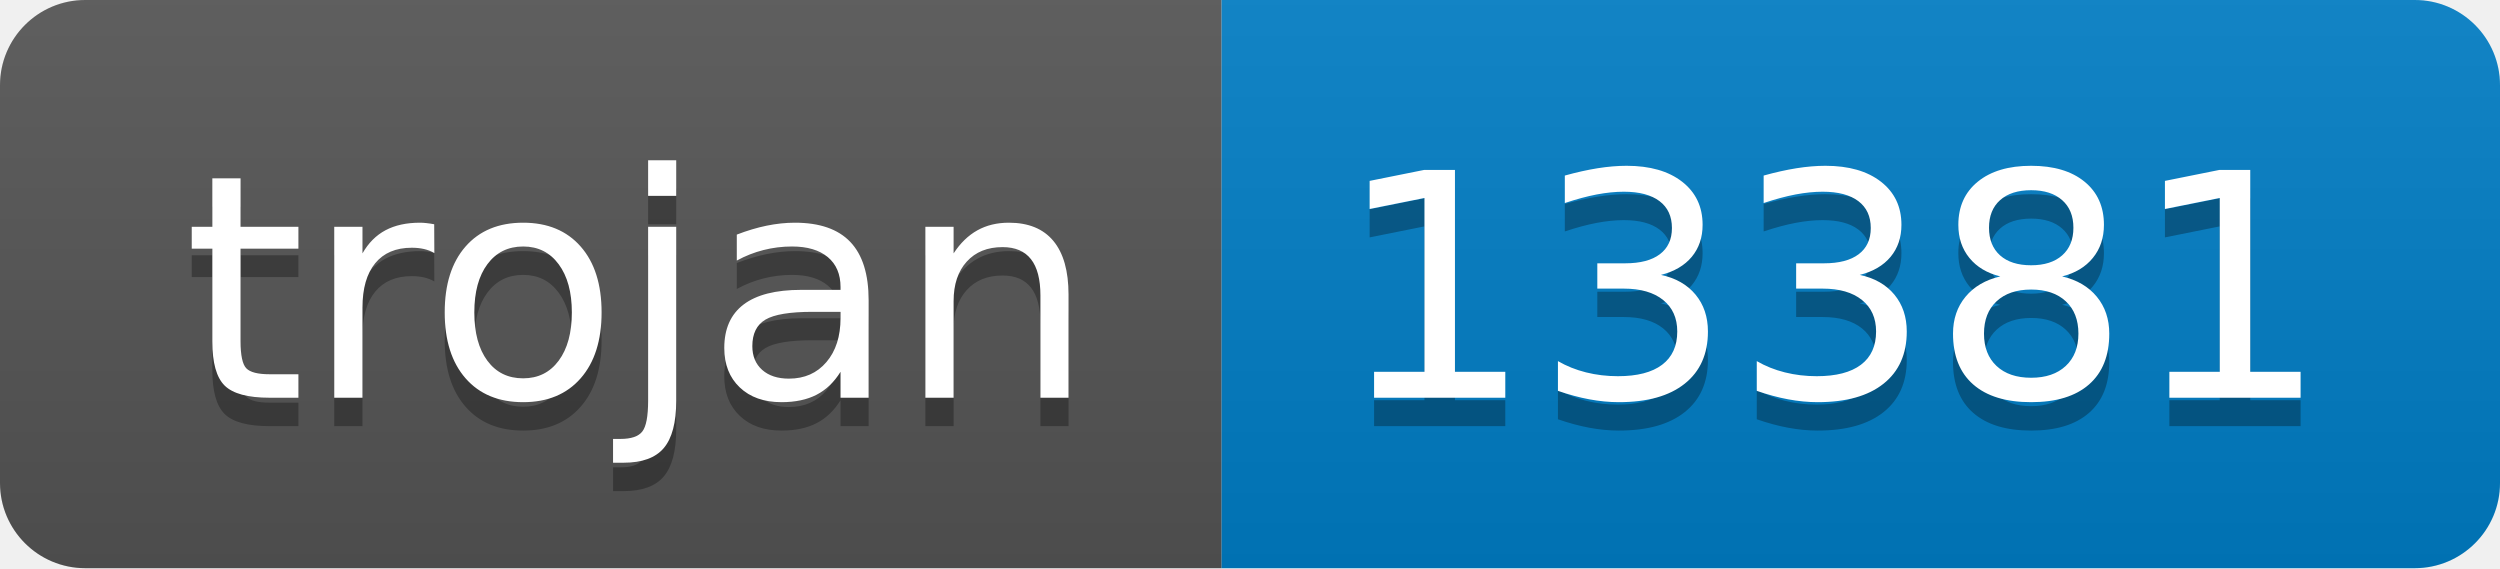
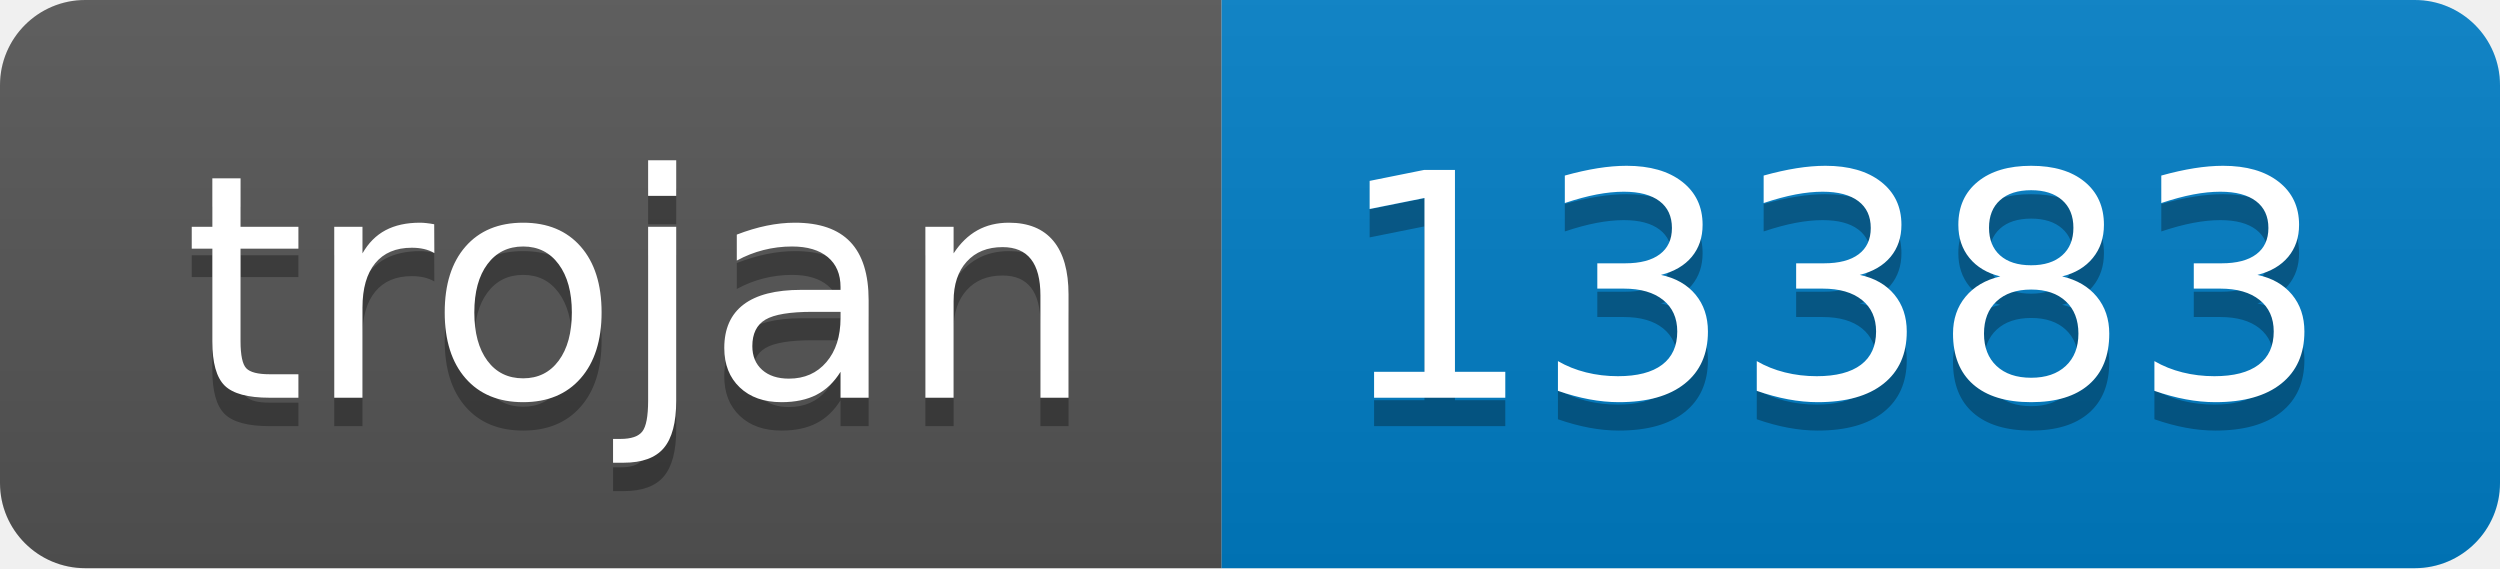
- <svg xmlns="http://www.w3.org/2000/svg" width="88" height="20" role="img" aria-label="trojan: 13381">
+ <svg xmlns="http://www.w3.org/2000/svg" width="88" height="20" role="img" aria-label="trojan: 13383">
  <linearGradient id="s" x2="0" y2="100%">
    <stop offset="0" stop-color="#bbb" stop-opacity=".1" />
    <stop offset="1" stop-opacity=".1" />
  </linearGradient>
  <clipPath id="r">
    <rect width="88" height="20" rx="3" fill="#fff" />
  </clipPath>
  <g clip-path="url(#r)">
    <rect width="43" height="20" fill="#555" />
    <rect x="43" width="45" height="20" fill="#007ec6" />
    <rect width="88" height="20" fill="url(#s)" />
  </g>
  <g fill="#fff" text-anchor="middle" font-family="Verdana,Geneva,DejaVu Sans,sans-serif" text-rendering="geometricPrecision" font-size="110">
    <text aria-hidden="true" x="225" y="150" fill="#010101" fill-opacity=".3" transform="scale(.1)" textLength="330">trojan</text>
    <text x="225" y="140" transform="scale(.1)" fill="#fff" textLength="330">trojan</text>
-     <text aria-hidden="true" x="645" y="150" fill="#010101" fill-opacity=".3" transform="scale(.1)" textLength="350">13381</text>
-     <text x="645" y="140" transform="scale(.1)" fill="#fff" textLength="350">13381</text>
+     <text aria-hidden="true" x="645" y="150" fill="#010101" fill-opacity=".3" transform="scale(.1)" textLength="350">13383</text>
+     <text x="645" y="140" transform="scale(.1)" fill="#fff" textLength="350">13383</text>
  </g>
</svg>
